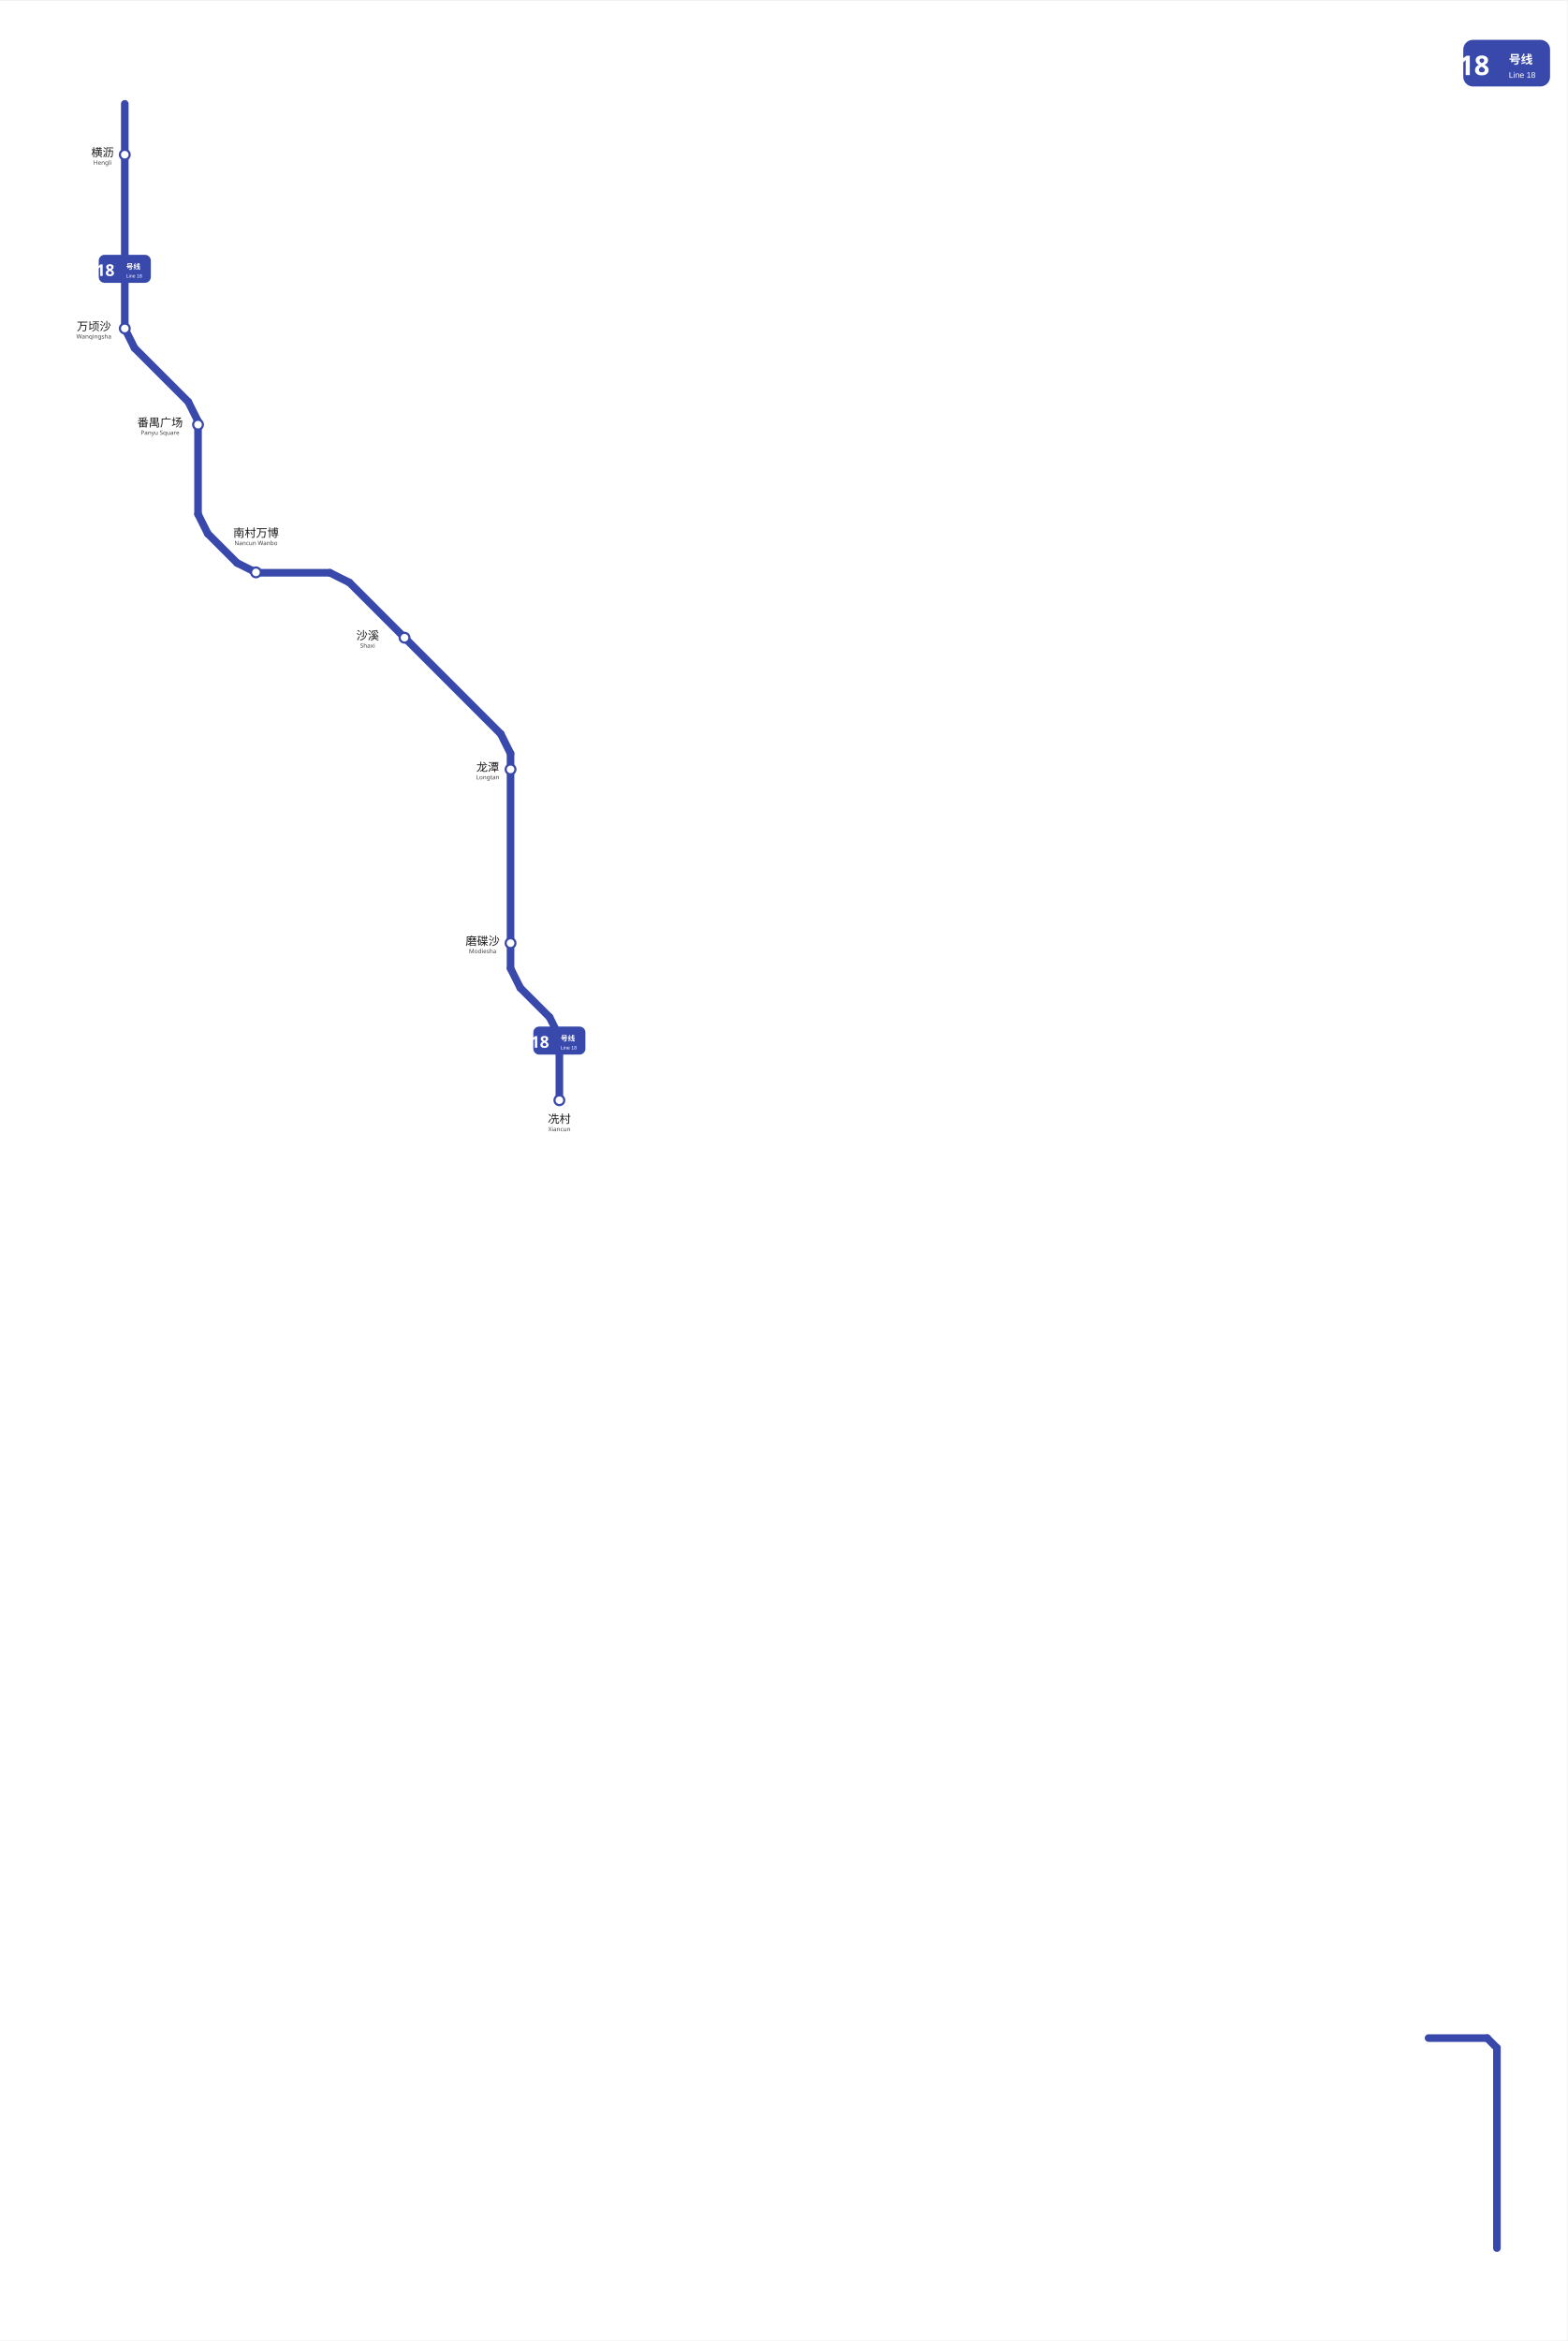
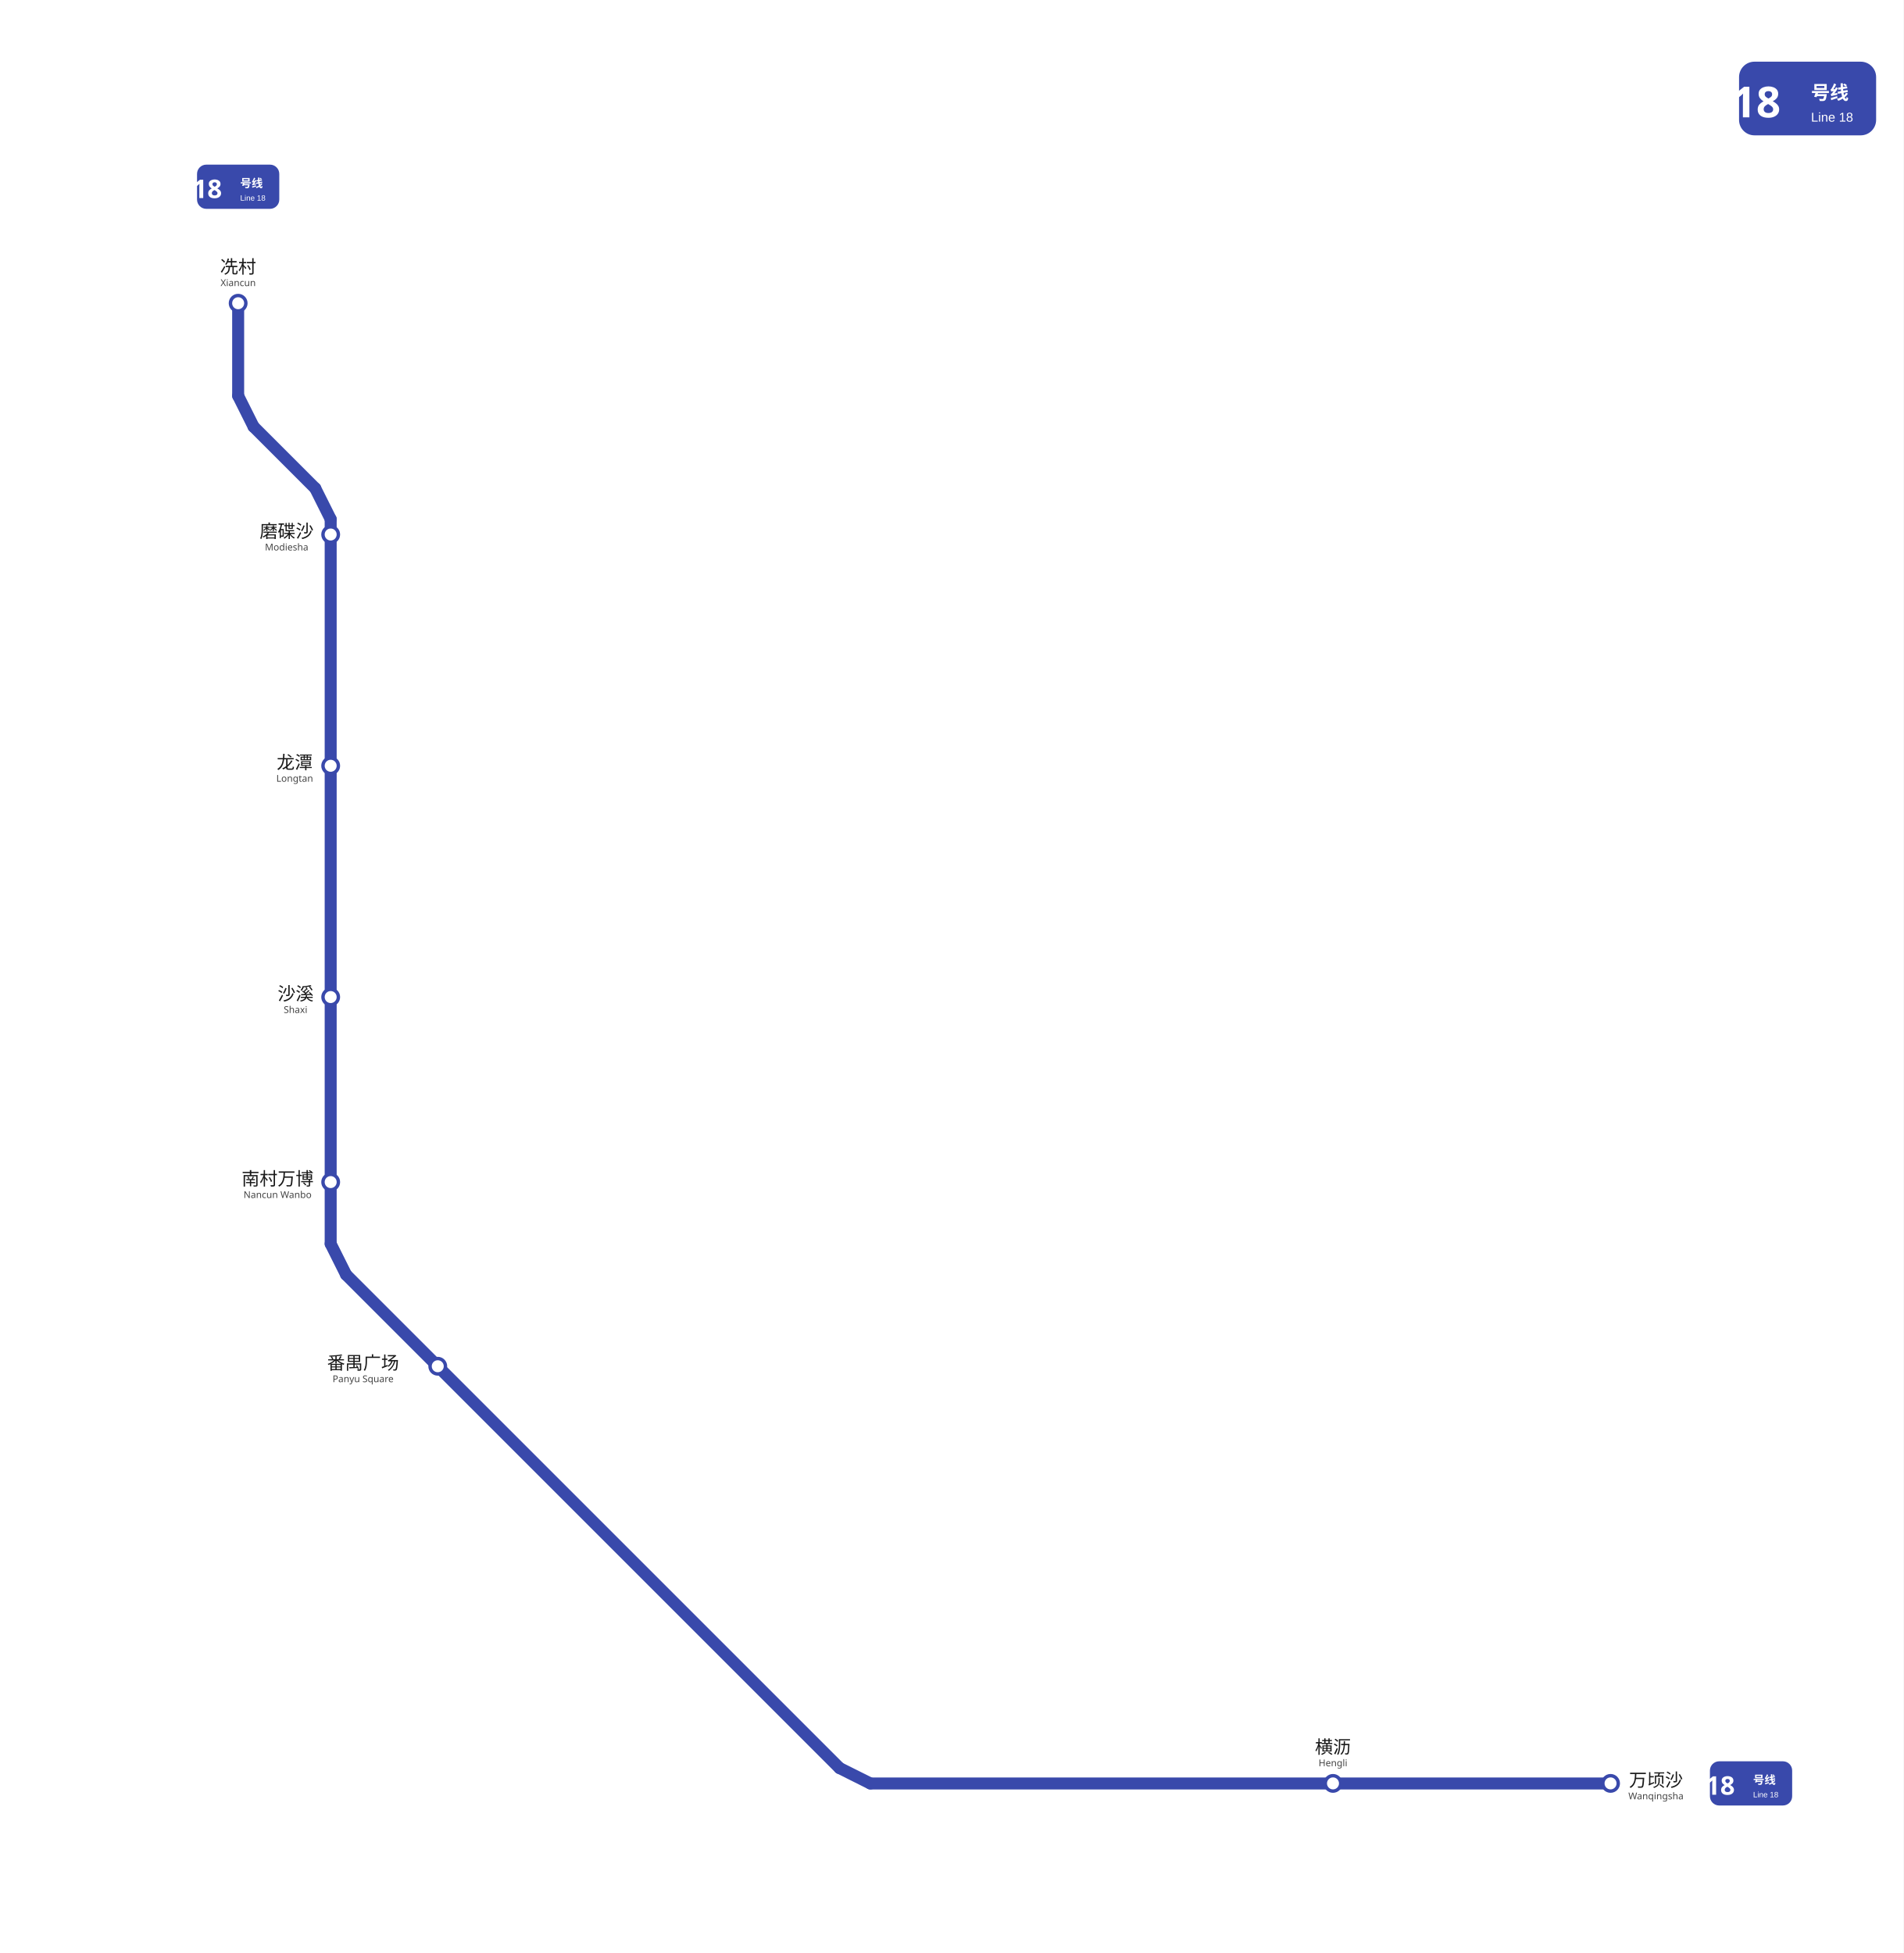
- <svg xmlns="http://www.w3.org/2000/svg" viewBox="1199.0 -2.8 1444.5 2155.5" width="1444" height="2156">
-   <rect x="1199.0" y="-2.75" width="1444.5" height="2155.5" fill="#ffffff" />
+ <svg xmlns="http://www.w3.org/2000/svg" viewBox="1575.5 833.2 1111.0 1140.0" data-pins="万顷沙,冼村,南村万博,横沥,沙溪,番禺广场,磨碟沙,龙潭" width="1111" height="1140">
+   <rect x="1575.5" y="833.2" width="1111.0" height="1140.0" fill="#ffffff" />
  <g id="走廊">
-     <line x1="1381.50" y1="384.75" x2="1381.50" y2="470.25" style="fill:none;stroke:#3949AB;stroke-width:7;stroke-linecap:round" />
-     <line x1="1314.00" y1="299.25" x2="1314.00" y2="92.25" style="fill:none;stroke:#3949AB;stroke-width:7;stroke-linecap:round" />
-     <line x1="1669.50" y1="888.75" x2="1669.50" y2="690.75" style="fill:none;stroke:#3949AB;stroke-width:7;stroke-linecap:round" />
-     <line x1="1705.50" y1="933.75" x2="1678.50" y2="906.75" style="fill:none;stroke:#3949AB;stroke-width:7;stroke-linecap:round" />
-     <line x1="2578.50" y1="2067.75" x2="2578.50" y2="1883.25" style="fill:none;stroke:#3949AB;stroke-width:7;stroke-linecap:round" />
-     <line x1="2515.50" y1="1874.25" x2="2569.50" y2="1874.25" style="fill:none;stroke:#3949AB;stroke-width:7;stroke-linecap:round" />
-     <line x1="1417.50" y1="515.25" x2="1390.50" y2="488.25" style="fill:none;stroke:#3949AB;stroke-width:7;stroke-linecap:round" />
-     <line x1="1660.50" y1="672.75" x2="1521.00" y2="533.25" style="fill:none;stroke:#3949AB;stroke-width:7;stroke-linecap:round" />
-     <line x1="1503.00" y1="524.25" x2="1435.50" y2="524.25" style="fill:none;stroke:#3949AB;stroke-width:7;stroke-linecap:round" />
-     <line x1="1714.50" y1="1010.25" x2="1714.50" y2="951.75" style="fill:none;stroke:#3949AB;stroke-width:7;stroke-linecap:round" />
-     <line x1="1372.50" y1="366.75" x2="1323.00" y2="317.25" style="fill:none;stroke:#3949AB;stroke-width:7;stroke-linecap:round" />
-     <line x1="2578.50" y1="1883.25" x2="2569.50" y2="1874.25" style="fill:none;stroke:#3949AB;stroke-width:7;stroke-linecap:round" />
-     <line x1="1714.50" y1="951.75" x2="1705.50" y2="933.75" style="fill:none;stroke:#3949AB;stroke-width:7;stroke-linecap:round" />
-     <line x1="1669.50" y1="888.75" x2="1678.50" y2="906.75" style="fill:none;stroke:#3949AB;stroke-width:7;stroke-linecap:round" />
-     <line x1="1381.50" y1="384.75" x2="1372.50" y2="366.75" style="fill:none;stroke:#3949AB;stroke-width:7;stroke-linecap:round" />
-     <line x1="1314.00" y1="299.25" x2="1323.00" y2="317.25" style="fill:none;stroke:#3949AB;stroke-width:7;stroke-linecap:round" />
-     <line x1="1669.50" y1="690.75" x2="1660.50" y2="672.75" style="fill:none;stroke:#3949AB;stroke-width:7;stroke-linecap:round" />
-     <line x1="1503.00" y1="524.25" x2="1521.00" y2="533.25" style="fill:none;stroke:#3949AB;stroke-width:7;stroke-linecap:round" />
-     <line x1="1381.50" y1="470.25" x2="1390.50" y2="488.25" style="fill:none;stroke:#3949AB;stroke-width:7;stroke-linecap:round" />
-     <line x1="1435.50" y1="524.25" x2="1417.50" y2="515.25" style="fill:none;stroke:#3949AB;stroke-width:7;stroke-linecap:round" />
+     <line x1="1768.50" y1="1559.25" x2="1768.50" y2="1136.25" style="fill:none;stroke:#3949AB;stroke-width:7;stroke-linecap:round" />
+     <line x1="2065.50" y1="1865.25" x2="1777.50" y2="1577.25" style="fill:none;stroke:#3949AB;stroke-width:7;stroke-linecap:round" />
+     <line x1="2083.50" y1="1874.25" x2="2515.50" y2="1874.25" style="fill:none;stroke:#3949AB;stroke-width:7;stroke-linecap:round" />
+     <line x1="1714.50" y1="1064.25" x2="1714.50" y2="1010.25" style="fill:none;stroke:#3949AB;stroke-width:7;stroke-linecap:round" />
+     <line x1="1759.50" y1="1118.25" x2="1723.50" y2="1082.25" style="fill:none;stroke:#3949AB;stroke-width:7;stroke-linecap:round" />
+     <line x1="1768.50" y1="1559.25" x2="1777.50" y2="1577.25" style="fill:none;stroke:#3949AB;stroke-width:7;stroke-linecap:round" />
+     <line x1="2083.50" y1="1874.25" x2="2065.50" y2="1865.25" style="fill:none;stroke:#3949AB;stroke-width:7;stroke-linecap:round" />
+     <line x1="1768.50" y1="1136.25" x2="1759.50" y2="1118.25" style="fill:none;stroke:#3949AB;stroke-width:7;stroke-linecap:round" />
+     <line x1="1714.50" y1="1064.25" x2="1723.50" y2="1082.25" style="fill:none;stroke:#3949AB;stroke-width:7;stroke-linecap:round" />
  </g>
  <g id="站圆">
-     <circle cx="1314.0" cy="299.2" r="4.5" data-nm="万顷沙" style="fill:#FFFFFF;stroke:#3949AB;stroke-width:2" />
-     <circle cx="1314.0" cy="139.1" r="4.5" data-nm="横沥" style="fill:#FFFFFF;stroke:#3949AB;stroke-width:2" />
-     <circle cx="1381.5" cy="387.8" r="4.5" data-nm="番禺广场" style="fill:#FFFFFF;stroke:#3949AB;stroke-width:2" />
-     <circle cx="1434.9" cy="523.9" r="4.5" data-nm="南村万博" style="fill:#FFFFFF;stroke:#3949AB;stroke-width:2" />
-     <circle cx="1571.8" cy="584.1" r="4.5" data-nm="沙溪" style="fill:#FFFFFF;stroke:#3949AB;stroke-width:2" />
-     <circle cx="1669.5" cy="705.4" r="4.5" data-nm="龙潭" style="fill:#FFFFFF;stroke:#3949AB;stroke-width:2" />
-     <circle cx="1669.5" cy="865.5" r="4.5" data-nm="磨碟沙" style="fill:#FFFFFF;stroke:#3949AB;stroke-width:2" />
+     <circle cx="2515.5" cy="1874.2" r="4.5" data-nm="万顷沙" style="fill:#FFFFFF;stroke:#3949AB;stroke-width:2" />
+     <circle cx="2353.5" cy="1874.2" r="4.5" data-nm="横沥" style="fill:#FFFFFF;stroke:#3949AB;stroke-width:2" />
+     <circle cx="1831.0" cy="1630.7" r="4.5" data-nm="番禺广场" style="fill:#FFFFFF;stroke:#3949AB;stroke-width:2" />
+     <circle cx="1768.5" cy="1523.2" r="4.5" data-nm="南村万博" style="fill:#FFFFFF;stroke:#3949AB;stroke-width:2" />
+     <circle cx="1768.5" cy="1415.2" r="4.5" data-nm="沙溪" style="fill:#FFFFFF;stroke:#3949AB;stroke-width:2" />
+     <circle cx="1768.5" cy="1280.2" r="4.5" data-nm="龙潭" style="fill:#FFFFFF;stroke:#3949AB;stroke-width:2" />
+     <circle cx="1768.5" cy="1145.2" r="4.5" data-nm="磨碟沙" style="fill:#FFFFFF;stroke:#3949AB;stroke-width:2" />
    <circle cx="1714.5" cy="1010.2" r="4.5" data-nm="冼村" style="fill:#FFFFFF;stroke:#3949AB;stroke-width:2" />
  </g>
  <g id="线路徽标">
    <g>
-       <rect x="2547.5" y="33.25" width="80" height="43" rx="9" fill="#3949AB" />
-       <text x="2557.5" y="65.75" text-anchor="middle" font-family="'Microsoft YaHei', sans-serif" font-size="25" font-weight="bold" fill="#FFFFFF">18</text>
-       <text x="2589.5" y="55.25" font-family="'Microsoft YaHei', sans-serif" font-size="11" font-weight="600" fill="#FFFFFF">号线</text>
-       <text x="2589.5" y="68.25" font-family="Arial, sans-serif" font-size="7.5" fill="#FFFFFF">Line 18</text>
+       <rect x="2590.5" y="869.2" width="80" height="43" rx="9" fill="#3949AB" />
+       <text x="2600.5" y="901.7" text-anchor="middle" font-family="'Microsoft YaHei', sans-serif" font-size="25" font-weight="bold" fill="#FFFFFF">18</text>
+       <text x="2632.5" y="891.2" font-family="'Microsoft YaHei', sans-serif" font-size="11" font-weight="600" fill="#FFFFFF">号线</text>
+       <text x="2632.5" y="904.2" font-family="Arial, sans-serif" font-size="7.5" fill="#FFFFFF">Line 18</text>
    </g>
-     <g transform="translate(1314 244.25) scale(0.6) translate(-1314 -244.25)">
-       <rect x="1274.0" y="222.75" width="80" height="43" rx="9" fill="#3949AB" />
-       <text x="1284.0" y="255.25" text-anchor="middle" font-family="'Microsoft YaHei', sans-serif" font-size="25" font-weight="bold" fill="#FFFFFF">18</text>
-       <text x="1316.0" y="244.75" font-family="'Microsoft YaHei', sans-serif" font-size="11" font-weight="600" fill="#FFFFFF">号线</text>
-       <text x="1316.0" y="257.75" font-family="Arial, sans-serif" font-size="7.5" fill="#FFFFFF">Line 18</text>
+     <g transform="translate(2597.5 1874.2) scale(0.6) translate(-2597.5 -1874.2)">
+       <rect x="2557.5" y="1852.7" width="80" height="43" rx="9" fill="#3949AB" />
+       <text x="2567.5" y="1885.2" text-anchor="middle" font-family="'Microsoft YaHei', sans-serif" font-size="25" font-weight="bold" fill="#FFFFFF">18</text>
+       <text x="2599.5" y="1874.7" font-family="'Microsoft YaHei', sans-serif" font-size="11" font-weight="600" fill="#FFFFFF">号线</text>
+       <text x="2599.5" y="1887.7" font-family="Arial, sans-serif" font-size="7.5" fill="#FFFFFF">Line 18</text>
    </g>
-     <g transform="translate(1714.5 955.25) scale(0.6) translate(-1714.5 -955.25)">
-       <rect x="1674.5" y="933.75" width="80" height="43" rx="9" fill="#3949AB" />
-       <text x="1684.5" y="966.25" text-anchor="middle" font-family="'Microsoft YaHei', sans-serif" font-size="25" font-weight="bold" fill="#FFFFFF">18</text>
-       <text x="1716.5" y="955.75" font-family="'Microsoft YaHei', sans-serif" font-size="11" font-weight="600" fill="#FFFFFF">号线</text>
-       <text x="1716.5" y="968.75" font-family="Arial, sans-serif" font-size="7.5" fill="#FFFFFF">Line 18</text>
+     <g transform="translate(1714.5 942.2) scale(0.6) translate(-1714.5 -942.2)">
+       <rect x="1674.5" y="920.7" width="80" height="43" rx="9" fill="#3949AB" />
+       <text x="1684.5" y="953.2" text-anchor="middle" font-family="'Microsoft YaHei', sans-serif" font-size="25" font-weight="bold" fill="#FFFFFF">18</text>
+       <text x="1716.5" y="942.7" font-family="'Microsoft YaHei', sans-serif" font-size="11" font-weight="600" fill="#FFFFFF">号线</text>
+       <text x="1716.5" y="955.7" font-family="Arial, sans-serif" font-size="7.5" fill="#FFFFFF">Line 18</text>
    </g>
  </g>
  <g id="站名标注" font-family="'Microsoft YaHei', 'PingFang SC', sans-serif">
-     <text x="1285.5" y="301.0" text-anchor="middle" font-size="10.5" font-weight="500" fill="#1a1a1a">万顷沙</text>
-     <text x="1285.5" y="308.5" text-anchor="middle" font-size="5.5" fill="#444444">Wanqingsha</text>
-     <text x="1293.5" y="140.8" text-anchor="middle" font-size="10.5" font-weight="500" fill="#1a1a1a">横沥</text>
-     <text x="1293.5" y="148.3" text-anchor="middle" font-size="5.5" fill="#444444">Hengli</text>
-     <text x="1346.5" y="389.6" text-anchor="middle" font-size="10.5" font-weight="500" fill="#1a1a1a">番禺广场</text>
-     <text x="1346.5" y="397.1" text-anchor="middle" font-size="5.5" fill="#444444">Panyu Square</text>
-     <text x="1537.8" y="585.8" text-anchor="middle" font-size="10.5" font-weight="500" fill="#1a1a1a">沙溪</text>
-     <text x="1537.8" y="593.3" text-anchor="middle" font-size="5.5" fill="#444444">Shaxi</text>
-     <text x="1648.5" y="707.1" text-anchor="middle" font-size="10.5" font-weight="500" fill="#1a1a1a">龙潭</text>
-     <text x="1648.5" y="714.6" text-anchor="middle" font-size="5.5" fill="#444444">Longtan</text>
-     <text x="1643.8" y="867.3" text-anchor="middle" font-size="10.5" font-weight="500" fill="#1a1a1a">磨碟沙</text>
-     <text x="1643.8" y="874.8" text-anchor="middle" font-size="5.5" fill="#444444">Modiesha</text>
-     <text x="1714.5" y="1031.2" text-anchor="middle" font-size="10.5" font-weight="500" fill="#1a1a1a">冼村</text>
-     <text x="1714.5" y="1038.8" text-anchor="middle" font-size="5.5" fill="#444444">Xiancun</text>
-     <text x="1434.9" y="491.3" text-anchor="middle" font-size="10.5" font-weight="500" fill="#1a1a1a">南村万博</text>
-     <text x="1434.9" y="498.8" text-anchor="middle" font-size="5.5" fill="#444444">Nancun Wanbo</text>
+     <text x="2542.0" y="1876.0" text-anchor="middle" font-size="10.5" font-weight="500" fill="#1a1a1a">万顷沙</text>
+     <text x="2542.0" y="1883.5" text-anchor="middle" font-size="5.5" fill="#444444">Wanqingsha</text>
+     <text x="2353.5" y="1856.7" text-anchor="middle" font-size="10.5" font-weight="500" fill="#1a1a1a">横沥</text>
+     <text x="2353.5" y="1864.2" text-anchor="middle" font-size="5.5" fill="#444444">Hengli</text>
+     <text x="1787.4" y="1632.5" text-anchor="middle" font-size="10.5" font-weight="500" fill="#1a1a1a">番禺广场</text>
+     <text x="1787.4" y="1640.0" text-anchor="middle" font-size="5.5" fill="#444444">Panyu Square</text>
+     <text x="1737.5" y="1525.0" text-anchor="middle" font-size="10.5" font-weight="500" fill="#1a1a1a">南村万博</text>
+     <text x="1737.5" y="1532.5" text-anchor="middle" font-size="5.5" fill="#444444">Nancun Wanbo</text>
+     <text x="1748.0" y="1417.0" text-anchor="middle" font-size="10.5" font-weight="500" fill="#1a1a1a">沙溪</text>
+     <text x="1748.0" y="1424.5" text-anchor="middle" font-size="5.5" fill="#444444">Shaxi</text>
+     <text x="1747.5" y="1282.0" text-anchor="middle" font-size="10.5" font-weight="500" fill="#1a1a1a">龙潭</text>
+     <text x="1747.5" y="1289.5" text-anchor="middle" font-size="5.5" fill="#444444">Longtan</text>
+     <text x="1742.8" y="1147.0" text-anchor="middle" font-size="10.5" font-weight="500" fill="#1a1a1a">磨碟沙</text>
+     <text x="1742.8" y="1154.5" text-anchor="middle" font-size="5.5" fill="#444444">Modiesha</text>
+     <text x="1714.5" y="992.7" text-anchor="middle" font-size="10.5" font-weight="500" fill="#1a1a1a">冼村</text>
+     <text x="1714.5" y="1000.2" text-anchor="middle" font-size="5.5" fill="#444444">Xiancun</text>
  </g>
</svg>
